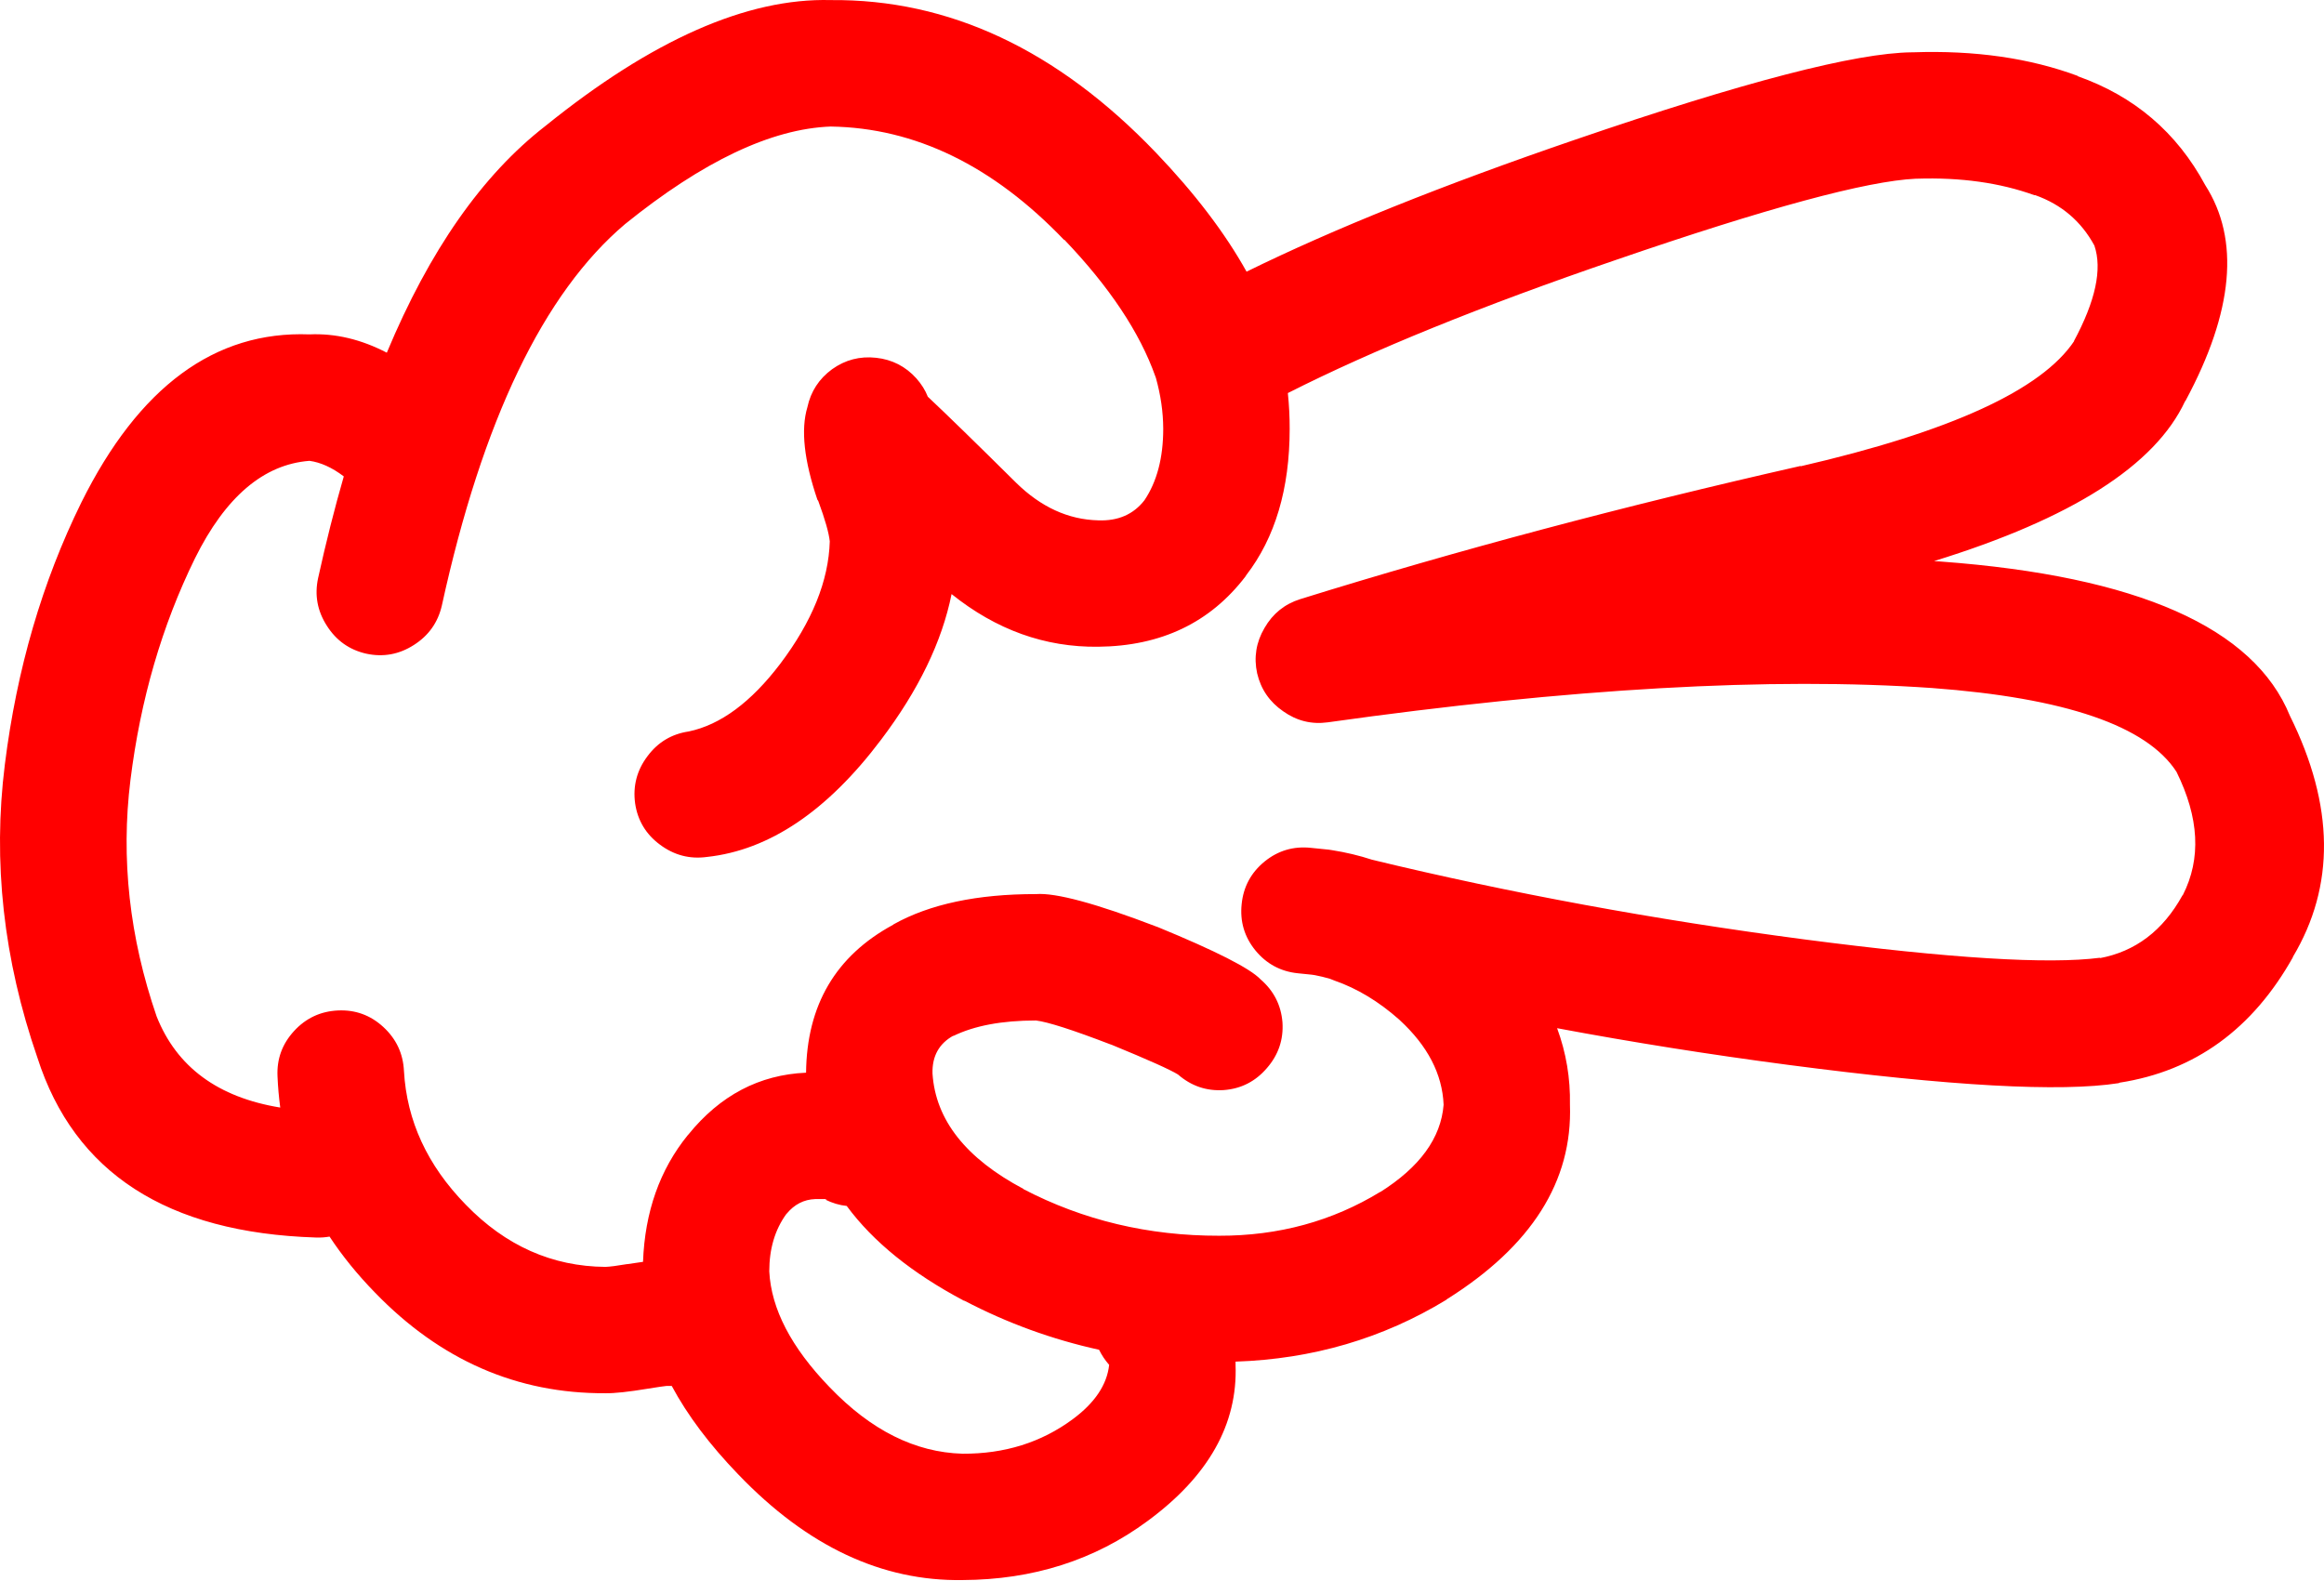
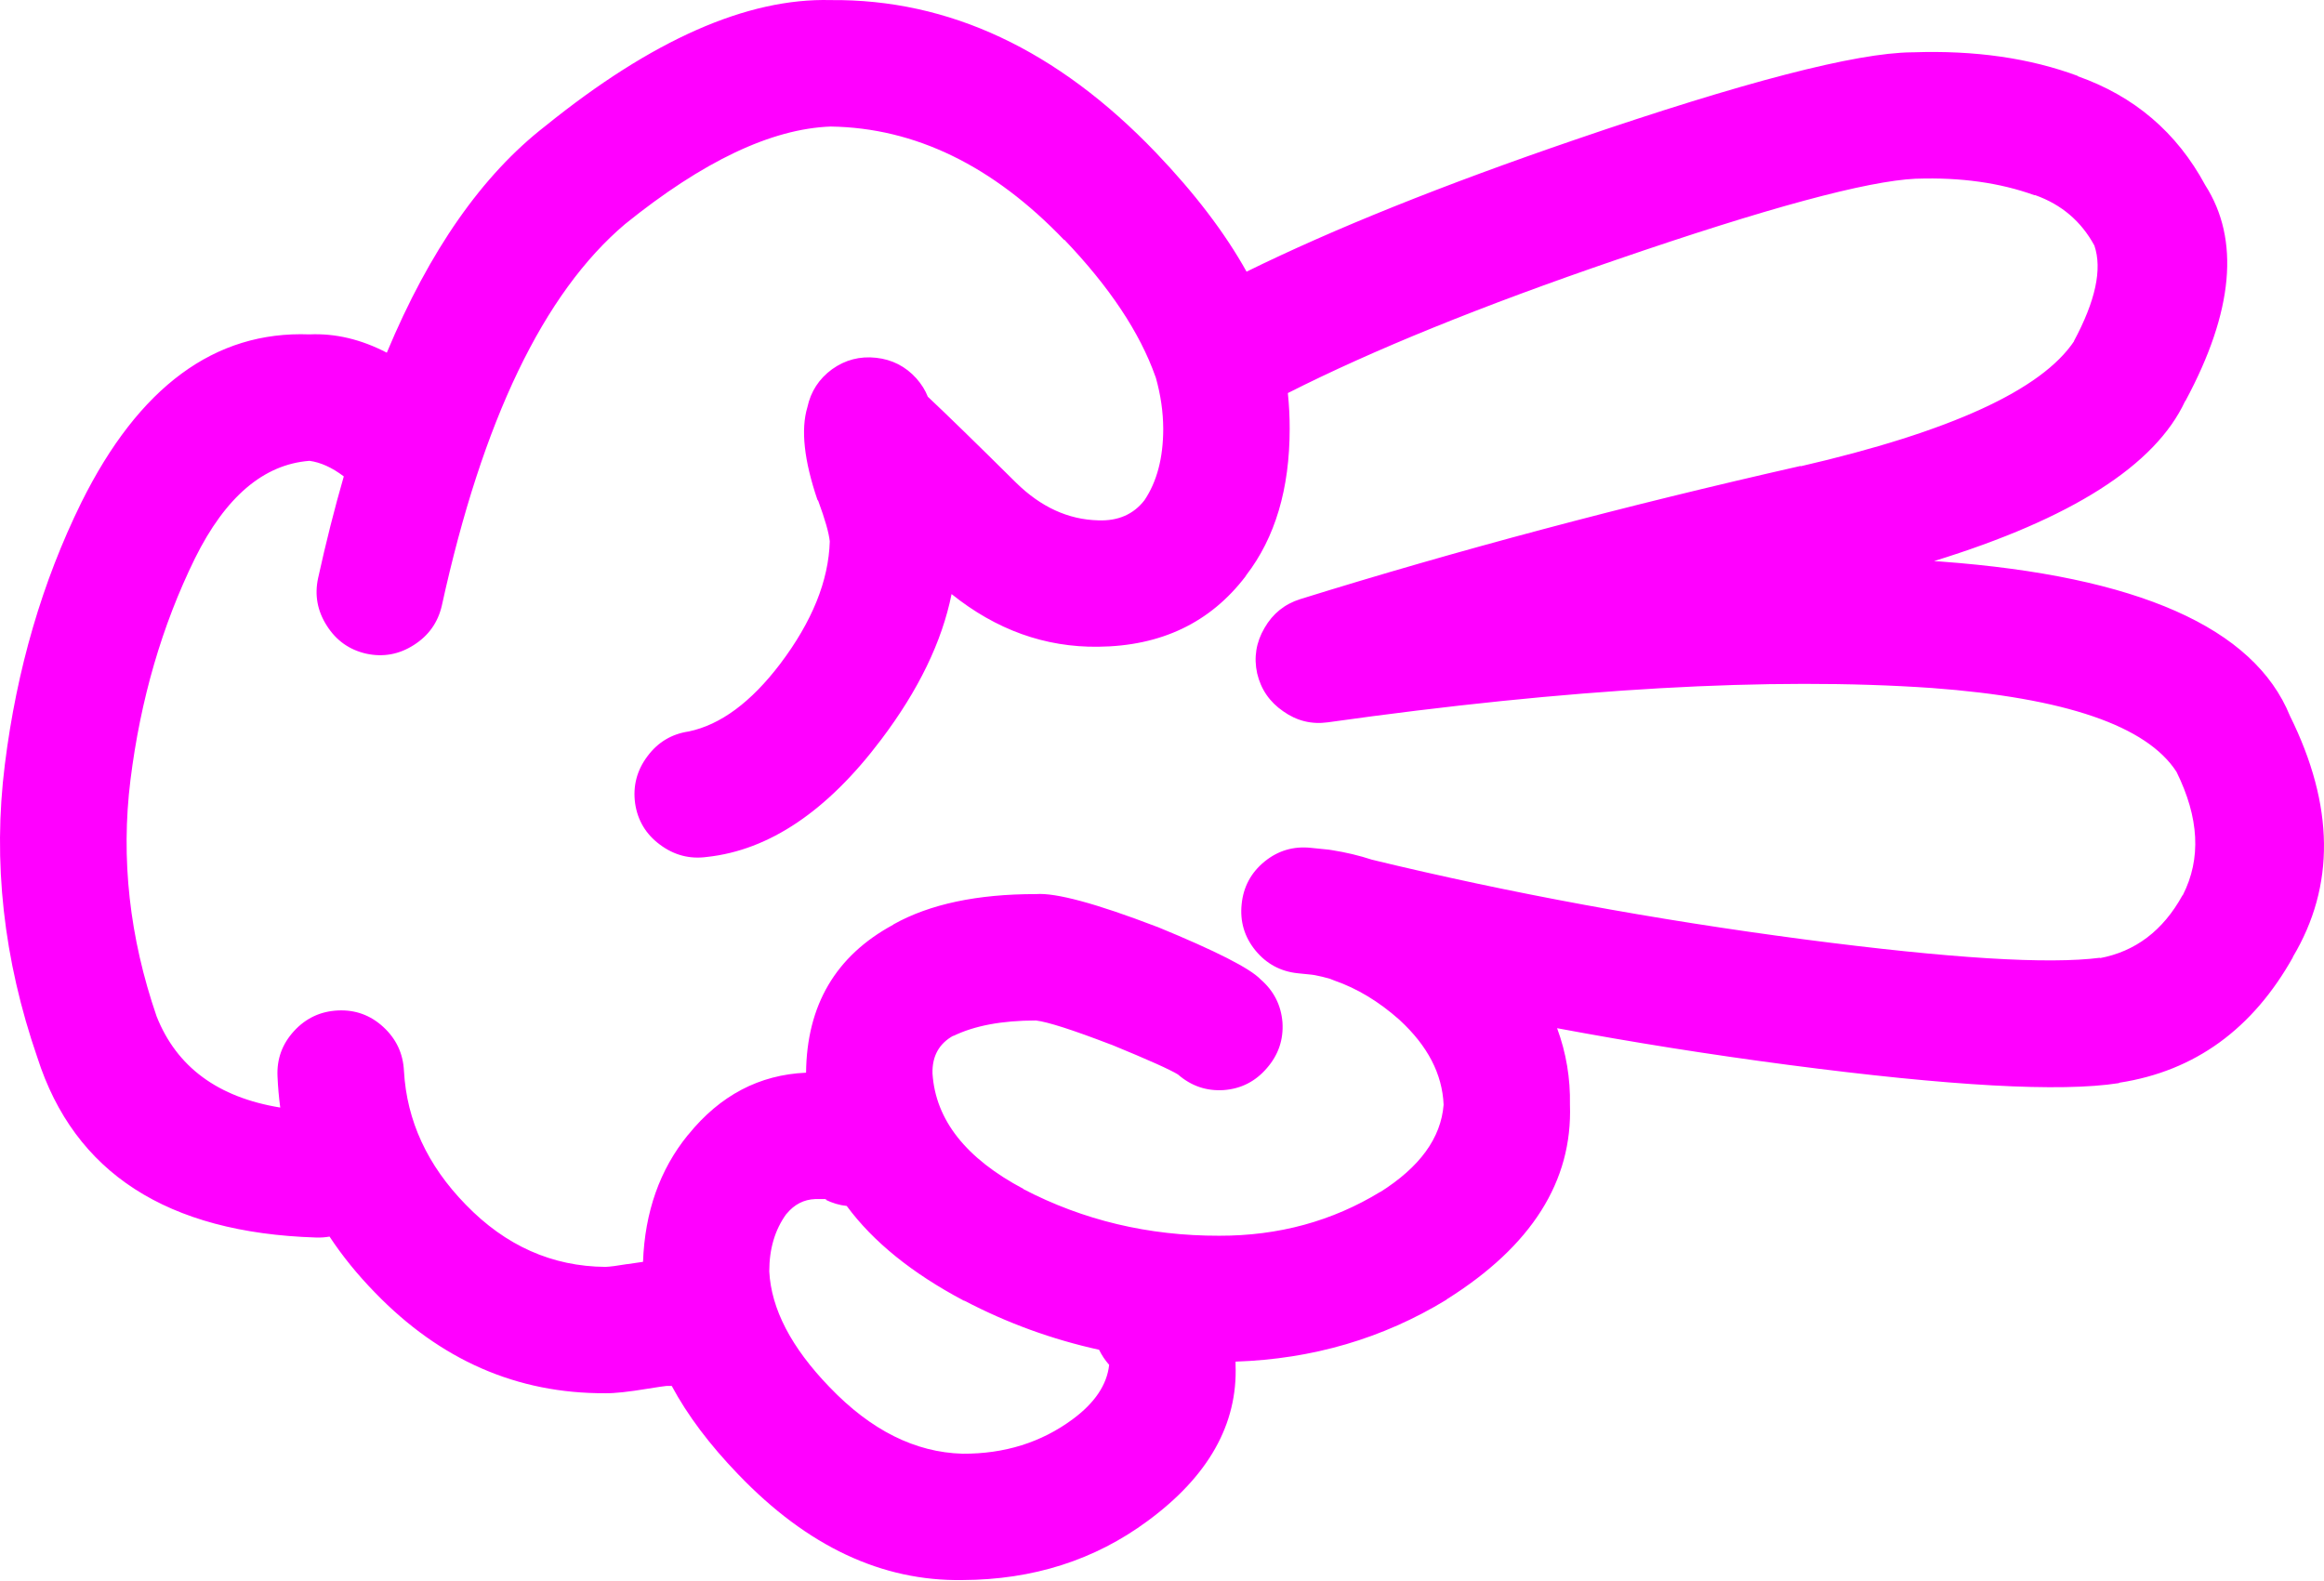
- <svg xmlns="http://www.w3.org/2000/svg" version="1.1" x="0px" y="0px" viewBox="0 0 83.242 56.605" style="fill:red" enable-background="new 0 0 90 90" xml:space="preserve" id="svg2" width="83.242" height="56.605">
+ <svg xmlns="http://www.w3.org/2000/svg" version="1.1" x="0px" y="0px" viewBox="0 0 83.242 56.605" style="fill:fuchsia" enable-background="new 0 0 90 90" xml:space="preserve" id="svg2" width="83.242" height="56.605">
  <defs id="defs8" />
  <path d="m 1.339,37.887 c 1.322,4.128 4.646,6.277 9.975,6.446 0.168,0.006 0.332,-0.005 0.49,-0.033 0.457,0.693 0.998,1.36 1.625,2.003 2.34,2.421 5.09,3.624 8.252,3.608 0.32,0.007 0.83,-0.048 1.525,-0.163 0.352,-0.057 0.576,-0.09 0.674,-0.099 0.063,0 0.121,0 0.18,0 0.564,1.052 1.357,2.106 2.379,3.166 l 0.016,0.016 c 2.459,2.563 5.133,3.82 8.023,3.773 2.523,-0.011 4.732,-0.715 6.627,-2.116 2.18,-1.603 3.23,-3.467 3.151,-5.594 0,-0.036 0,-0.075 0,-0.115 2.76,-0.092 5.275,-0.83 7.547,-2.214 l 0.017,-0.018 c 3.037,-1.905 4.509,-4.229 4.413,-6.972 0.018,-0.947 -0.135,-1.859 -0.46,-2.741 2.698,0.506 5.454,0.942 8.269,1.313 5.816,0.763 9.765,0.981 11.845,0.656 0.011,-0.006 0.022,-0.012 0.033,-0.017 2.698,-0.418 4.771,-1.922 6.218,-4.511 l -0.017,0.016 c 1.526,-2.55 1.494,-5.431 -0.099,-8.646 -1.287,-3.163 -5.454,-5.006 -12.501,-5.528 -0.082,-0.007 -0.165,-0.012 -0.246,-0.017 4.924,-1.519 7.921,-3.429 8.99,-5.725 l 0.017,-0.017 c 1.72,-3.199 1.954,-5.775 0.706,-7.726 -1.017,-1.889 -2.542,-3.189 -4.577,-3.905 l 0.032,0 c -1.733,-0.646 -3.706,-0.93 -5.923,-0.853 l -0.033,0 c -2.013,0.018 -6.038,1.063 -12.073,3.132 -4.726,1.618 -8.647,3.193 -11.764,4.726 -0.777,-1.395 -1.861,-2.815 -3.248,-4.265 -3.529,-3.685 -7.412,-5.504 -11.648,-5.464 -2.996,-0.079 -6.402,1.426 -10.221,4.512 -2.262,1.756 -4.152,4.462 -5.678,8.12 -0.92,-0.479 -1.844,-0.698 -2.771,-0.656 -3.387,-0.13 -6.111,1.876 -8.17,6.021 -1.4,2.843 -2.314,5.972 -2.74,9.385 -0.438,3.489 -0.05,6.989 1.165,10.502 z m 33.188,8.71 0.018,0 c 1.533,0.803 3.141,1.387 4.822,1.757 0.092,0.188 0.211,0.37 0.361,0.541 -0.078,0.715 -0.516,1.365 -1.313,1.953 -1.125,0.829 -2.436,1.238 -3.938,1.23 -1.697,-0.047 -3.283,-0.84 -4.758,-2.38 l -0.015,-0.015 c -1.363,-1.413 -2.08,-2.791 -2.15,-4.136 0,-0.806 0.201,-1.489 0.607,-2.051 l 0.016,-0.016 c 0.277,-0.334 0.615,-0.508 1.018,-0.524 0.188,-0.001 0.313,-0.001 0.377,0 0.02,0.004 0.035,0.01 0.051,0.017 l -0.066,0 c 0.256,0.126 0.514,0.203 0.771,0.229 0.947,1.284 2.347,2.415 4.199,3.395 z m -27.545,-26.592 c 1.092,-2.204 2.459,-3.369 4.102,-3.496 0.4,0.054 0.811,0.24 1.23,0.558 -0.332,1.15 -0.639,2.365 -0.92,3.643 -0.131,0.608 -0.027,1.177 0.313,1.706 0.336,0.53 0.807,0.864 1.41,1.001 0.609,0.132 1.18,0.028 1.707,-0.311 0.529,-0.336 0.863,-0.807 1.002,-1.412 1.453,-6.635 3.641,-11.19 6.561,-13.665 2.789,-2.252 5.244,-3.417 7.367,-3.496 3.025,0.046 5.814,1.402 8.367,4.069 l 0,-0.017 c 1.619,1.693 2.707,3.329 3.264,4.905 0.006,0.017 0.012,0.033 0.018,0.049 0.17,0.608 0.26,1.215 0.262,1.821 0,1.042 -0.225,1.894 -0.672,2.56 -0.393,0.508 -0.947,0.749 -1.658,0.721 -1.072,-0.027 -2.051,-0.476 -2.936,-1.344 -1.441,-1.428 -2.496,-2.456 -3.166,-3.085 -0.09,-0.232 -0.229,-0.452 -0.41,-0.657 -0.389,-0.431 -0.871,-0.676 -1.443,-0.738 -0.578,-0.064 -1.104,0.073 -1.576,0.41 -0.469,0.344 -0.764,0.798 -0.885,1.362 -0.24,0.799 -0.119,1.904 0.359,3.313 0.014,0.015 0.023,0.032 0.033,0.05 0.242,0.658 0.379,1.139 0.41,1.443 -0.041,1.41 -0.631,2.87 -1.771,4.381 -1.049,1.382 -2.143,2.19 -3.281,2.428 -0.611,0.09 -1.105,0.385 -1.477,0.886 -0.381,0.505 -0.527,1.069 -0.443,1.69 0.09,0.611 0.385,1.104 0.887,1.477 0.506,0.379 1.068,0.527 1.689,0.442 2.23,-0.243 4.309,-1.644 6.234,-4.2 1.34,-1.771 2.182,-3.511 2.525,-5.217 1.596,1.281 3.346,1.91 5.25,1.887 2.256,-0.022 4.017,-0.864 5.283,-2.526 l 0.018,-0.033 c 1.038,-1.346 1.559,-3.097 1.559,-5.25 0.001,-0.425 -0.021,-0.852 -0.065,-1.279 3.044,-1.542 6.965,-3.133 11.763,-4.774 5.393,-1.855 8.969,-2.823 10.729,-2.905 l 0.032,0 c 1.578,-0.052 2.983,0.145 4.217,0.591 l 0.033,0 c 0.938,0.334 1.645,0.937 2.115,1.805 0.287,0.842 0.04,1.984 -0.737,3.429 l 0.017,-0.015 c -1.169,1.757 -4.439,3.255 -9.811,4.494 l 0.017,-0.016 c -6.342,1.437 -12.319,3.027 -17.933,4.774 -0.559,0.176 -0.985,0.521 -1.279,1.033 -0.3,0.512 -0.387,1.054 -0.263,1.624 0.134,0.572 0.445,1.025 0.937,1.363 0.481,0.341 1.012,0.472 1.591,0.393 8.668,-1.22 15.882,-1.629 21.639,-1.23 4.776,0.353 7.696,1.354 8.762,3.002 0.813,1.644 0.891,3.112 0.229,4.414 l -0.017,0.016 c -0.696,1.262 -1.687,2.011 -2.969,2.248 l 0.032,-0.018 c -1.856,0.244 -5.39,0.025 -10.598,-0.655 -5.378,-0.707 -10.54,-1.657 -15.486,-2.854 -0.46,-0.151 -0.941,-0.266 -1.445,-0.345 -0.041,-0.007 -0.078,-0.012 -0.113,-0.017 -0.202,-0.021 -0.416,-0.044 -0.641,-0.065 -0.62,-0.065 -1.174,0.099 -1.657,0.492 -0.483,0.396 -0.758,0.906 -0.819,1.526 -0.065,0.619 0.099,1.172 0.491,1.655 0.398,0.485 0.907,0.758 1.526,0.821 0.171,0.018 0.335,0.035 0.492,0.05 0.038,0.007 0.076,0.012 0.115,0.017 0.182,0.035 0.362,0.078 0.541,0.131 0.05,0.022 0.104,0.044 0.164,0.065 0.81,0.281 1.58,0.747 2.313,1.395 l 0.017,0.017 c 1.005,0.924 1.529,1.936 1.575,3.035 -0.095,1.193 -0.854,2.237 -2.281,3.134 l 0.018,-0.017 c -1.725,1.055 -3.649,1.579 -5.775,1.575 -2.531,0.005 -4.873,-0.553 -7.021,-1.674 l 0.016,0 c -2.066,-1.093 -3.154,-2.472 -3.264,-4.134 -0.018,-0.626 0.236,-1.08 0.754,-1.363 l -0.016,0.018 c 0.76,-0.372 1.75,-0.558 2.969,-0.558 0.422,0.051 1.309,0.335 2.658,0.853 0.016,0.006 0.031,0.013 0.049,0.016 1.311,0.539 2.104,0.894 2.379,1.066 0.475,0.413 1.021,0.599 1.641,0.558 0.62,-0.047 1.134,-0.31 1.542,-0.786 0.414,-0.474 0.599,-1.021 0.559,-1.641 -0.05,-0.619 -0.313,-1.133 -0.788,-1.542 -0.376,-0.394 -1.602,-1.017 -3.676,-1.87 -0.018,-0.005 -0.033,-0.01 -0.049,-0.017 -2.168,-0.831 -3.605,-1.218 -4.314,-1.165 -2.105,-0.002 -3.807,0.359 -5.102,1.083 l -0.018,0.017 c -2.055,1.112 -3.092,2.879 -3.117,5.298 -1.674,0.073 -3.08,0.813 -4.215,2.215 l -0.018,0.018 c -1.006,1.238 -1.541,2.753 -1.607,4.543 -0.162,0.021 -0.348,0.049 -0.559,0.082 l -0.016,0 c -0.354,0.06 -0.611,0.093 -0.771,0.099 -1.912,-0.015 -3.58,-0.759 -5.004,-2.23 -1.375,-1.408 -2.113,-3.005 -2.213,-4.79 -0.031,-0.626 -0.277,-1.149 -0.74,-1.575 -0.461,-0.424 -1.004,-0.62 -1.623,-0.591 -0.625,0.029 -1.15,0.275 -1.574,0.737 -0.424,0.462 -0.621,1.003 -0.592,1.624 0.016,0.379 0.049,0.751 0.098,1.117 -2.232,-0.364 -3.709,-1.453 -4.428,-3.265 -0.975,-2.833 -1.285,-5.653 -0.938,-8.465 0.359,-2.889 1.13,-5.536 2.31,-7.942 z" id="path4" />
</svg>
